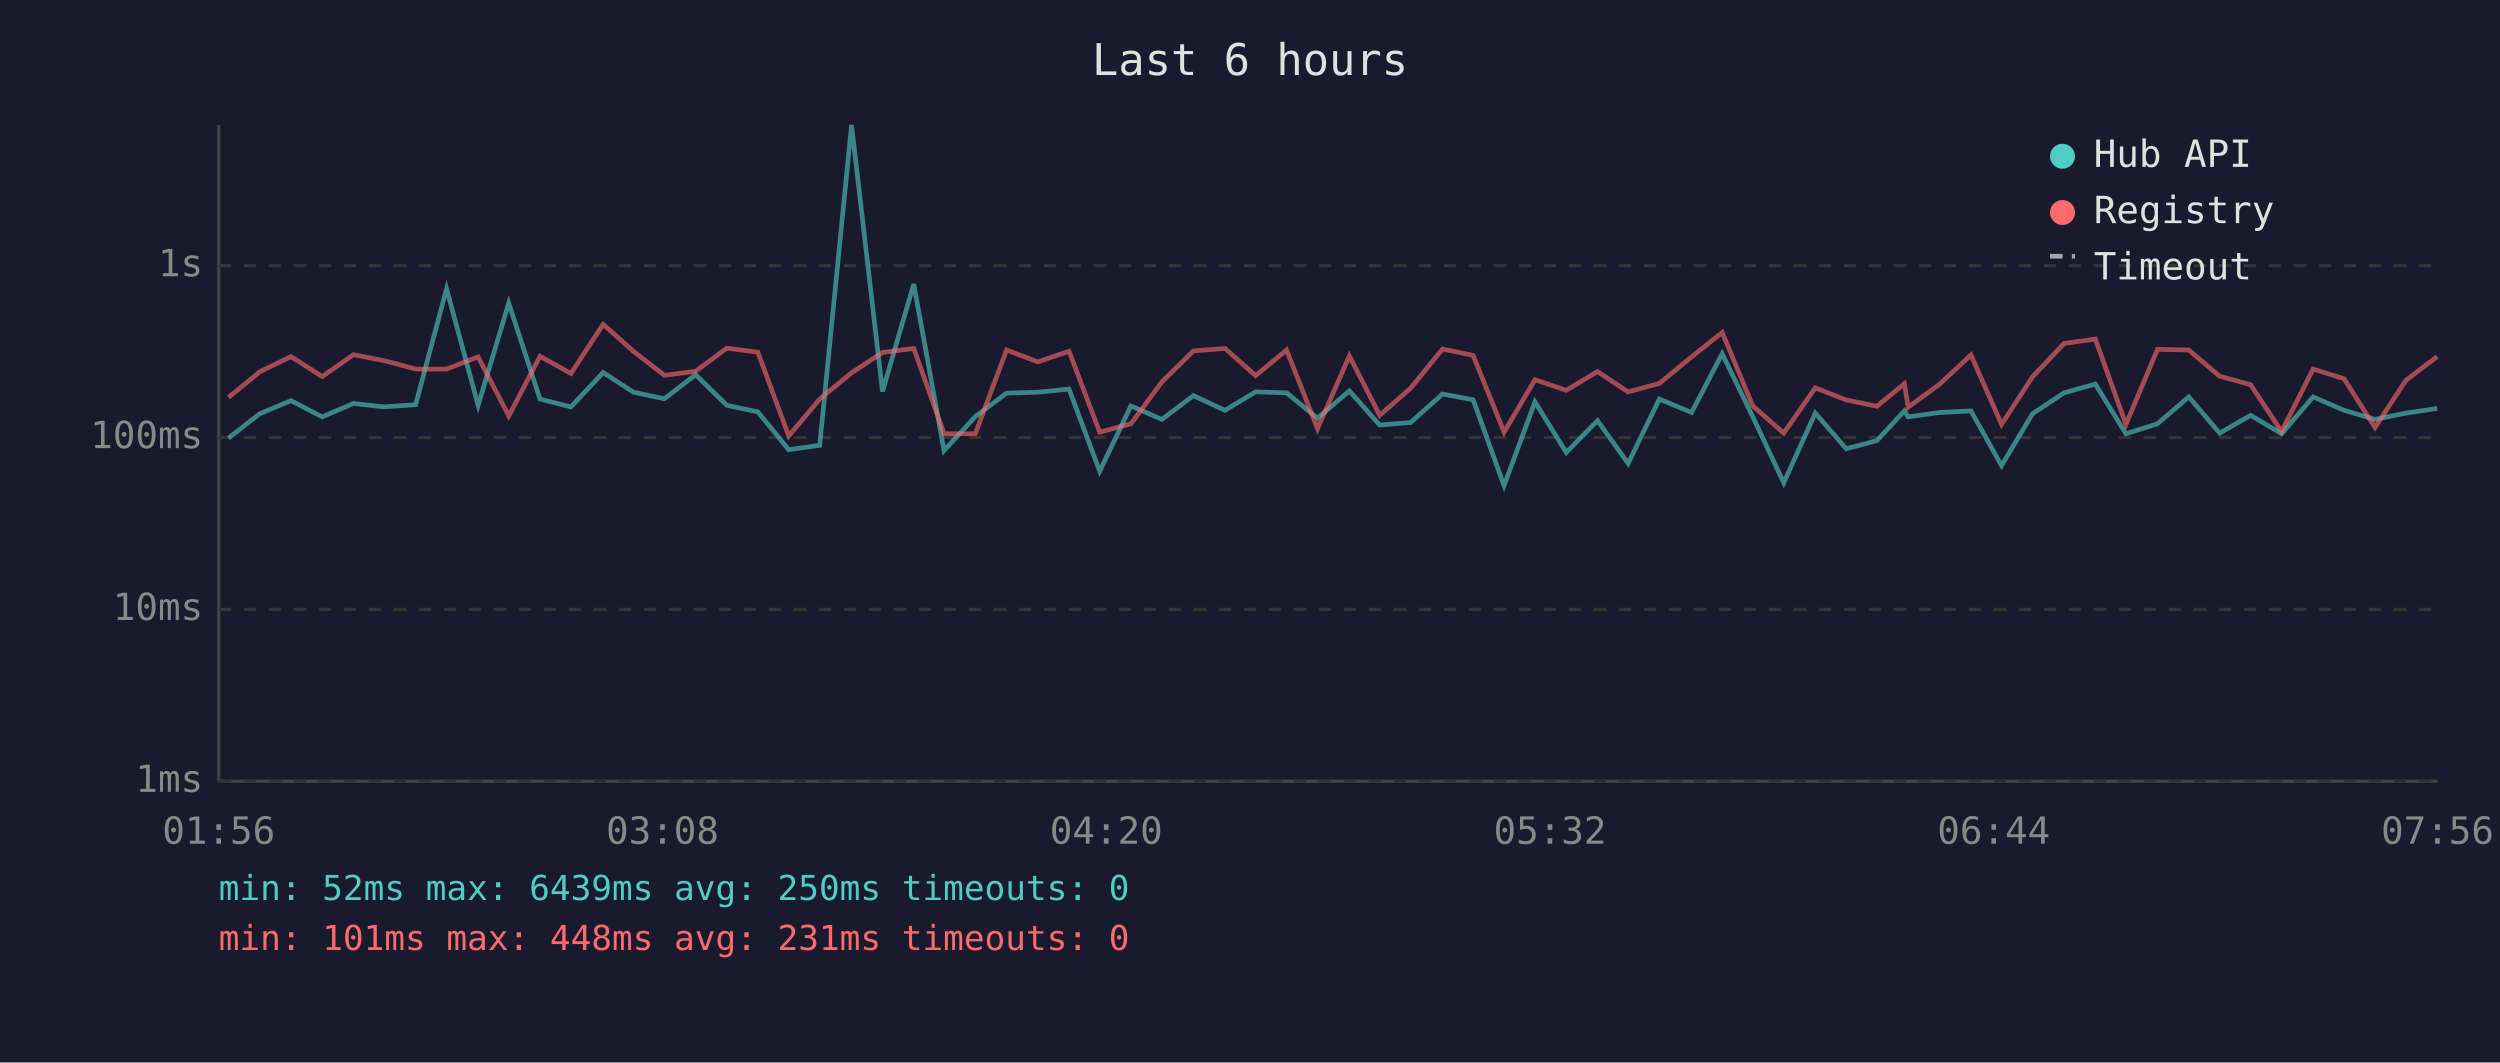
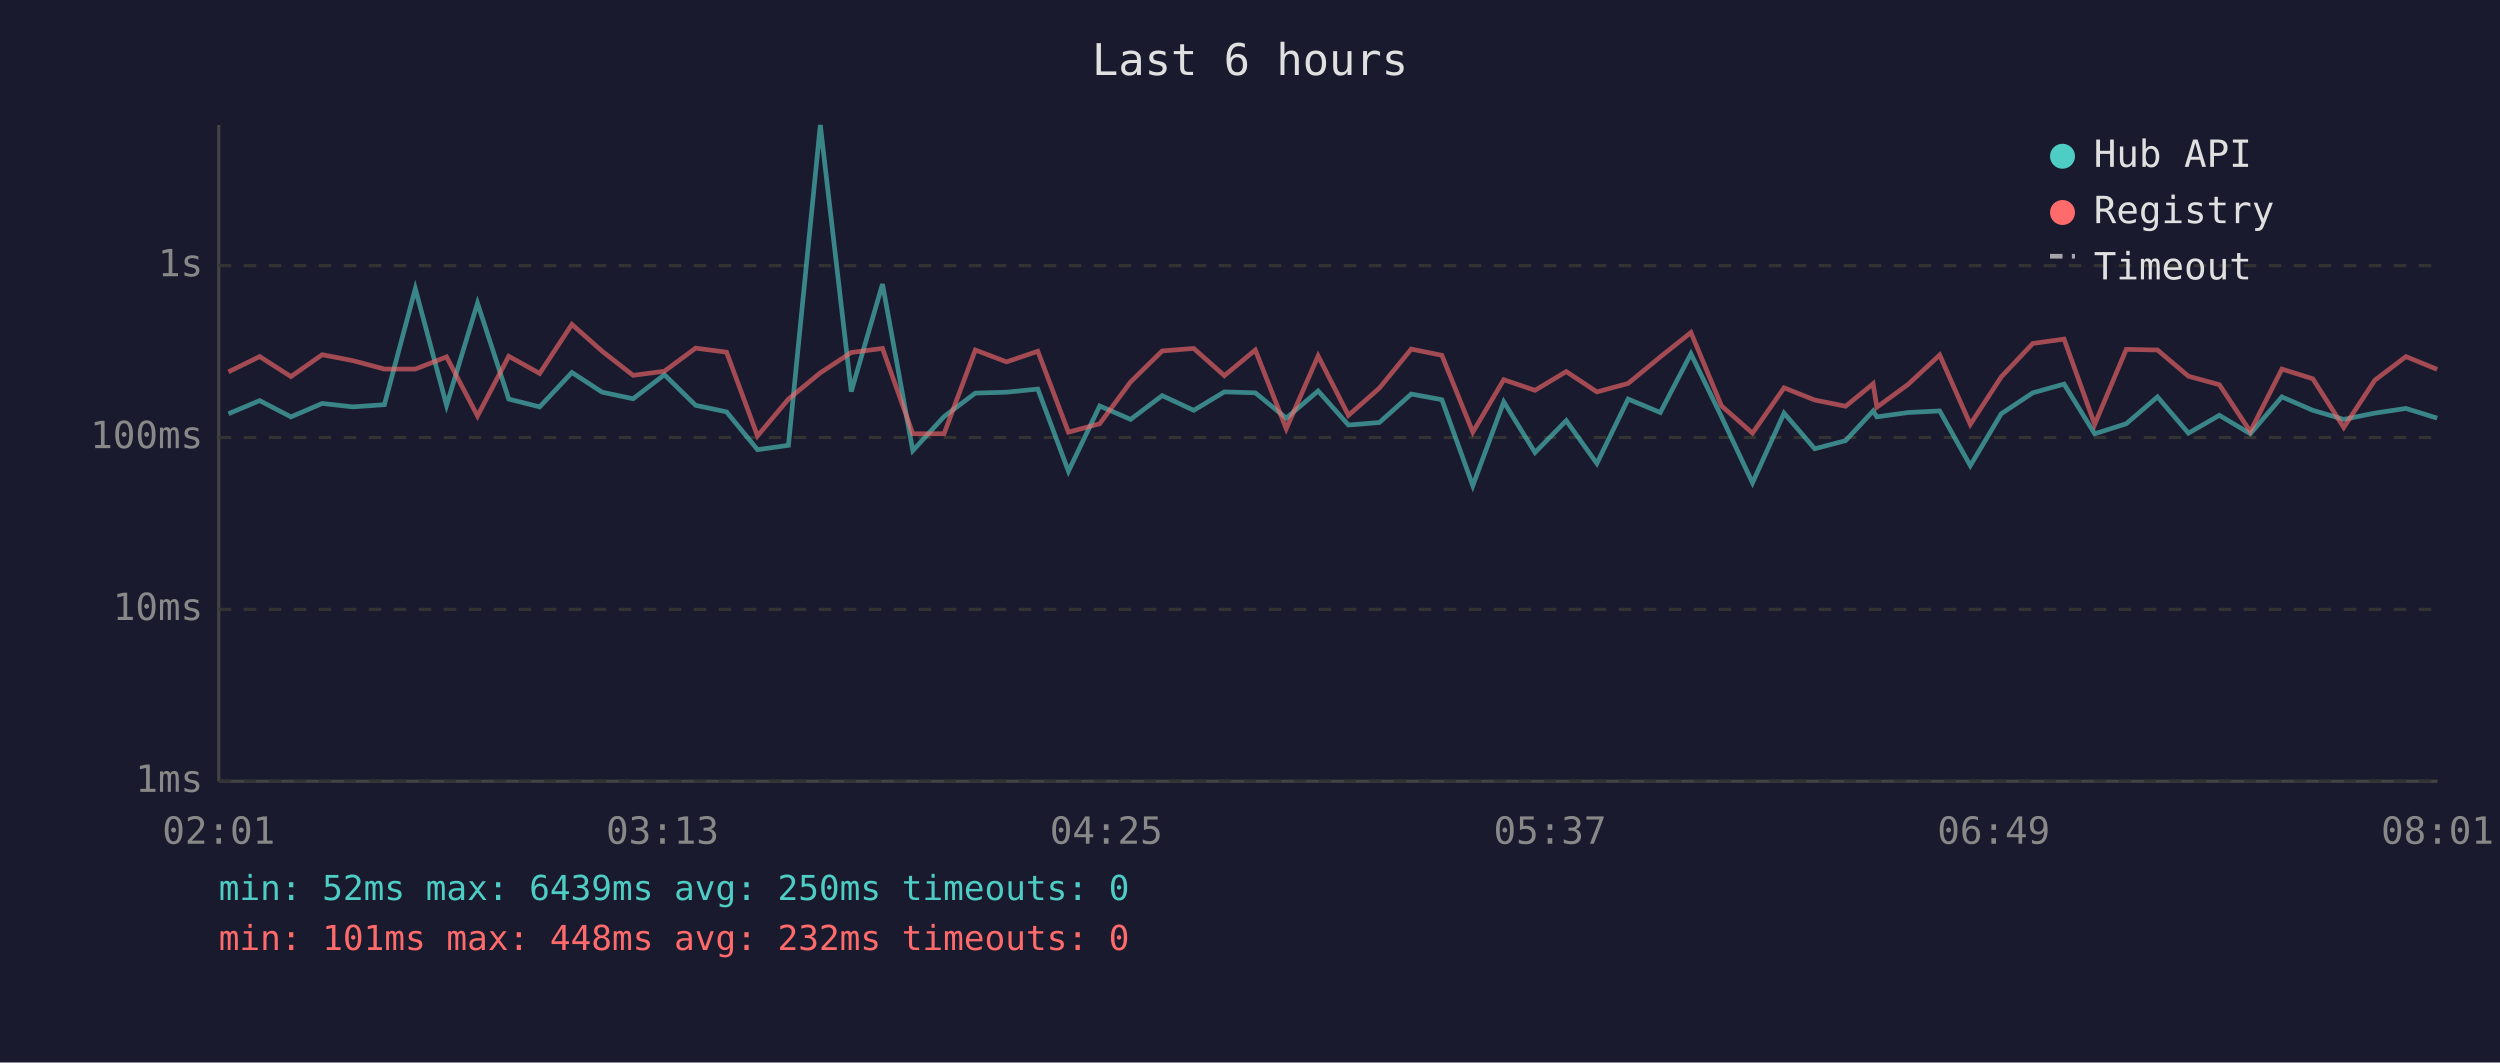
<svg xmlns="http://www.w3.org/2000/svg" viewBox="0 0 800 340" font-family="monospace" font-size="12">
  <rect width="800" height="340" fill="#1a1a2e" />
  <text x="400" y="24" fill="#e0e0e0" font-size="14" text-anchor="middle">Last 6 hours</text>
  <line x1="70" y1="40" x2="70" y2="250" stroke="#444" stroke-width="1" />
  <line x1="70" y1="250" x2="780" y2="250" stroke="#444" stroke-width="1" />
  <line x1="70" y1="250" x2="780" y2="250" stroke="#333" stroke-width="1" stroke-dasharray="4" />
  <text x="65" y="250" fill="#888" text-anchor="end" dominant-baseline="middle">1ms</text>
  <line x1="70" y1="195" x2="780" y2="195" stroke="#333" stroke-width="1" stroke-dasharray="4" />
  <text x="65" y="195" fill="#888" text-anchor="end" dominant-baseline="middle">10ms</text>
  <line x1="70" y1="140" x2="780" y2="140" stroke="#333" stroke-width="1" stroke-dasharray="4" />
  <text x="65" y="140" fill="#888" text-anchor="end" dominant-baseline="middle">100ms</text>
  <line x1="70" y1="85" x2="780" y2="85" stroke="#333" stroke-width="1" stroke-dasharray="4" />
  <text x="65" y="85" fill="#888" text-anchor="end" dominant-baseline="middle">1s</text>
-   <text x="70" y="270" fill="#888" text-anchor="middle">01:56</text>
-   <text x="212" y="270" fill="#888" text-anchor="middle">03:08</text>
-   <text x="354" y="270" fill="#888" text-anchor="middle">04:20</text>
-   <text x="496" y="270" fill="#888" text-anchor="middle">05:32</text>
-   <text x="638" y="270" fill="#888" text-anchor="middle">06:44</text>
-   <text x="780" y="270" fill="#888" text-anchor="middle">07:56</text>
-   <polyline points="73.1,140.2 83.1,132.4 93.1,128.2 103.1,133.4 113.1,129.1 122.9,130.2 133.0,129.5 142.9,92.4 153.0,129.7 162.8,97.0 172.8,127.7 182.7,130.2 193.0,119.2 202.7,125.5 212.6,127.6 222.6,119.9 232.6,129.7 242.5,131.8 252.4,143.9 262.3,142.5 272.5,40.0 282.4,125.3 292.4,90.9 302.1,144.2 312.1,133.3 322.1,125.8 332.1,125.5 342.1,124.5 351.9,150.8 361.9,129.9 371.8,134.2 381.9,126.6 392.0,131.3 401.8,125.4 411.7,125.7 421.6,133.8 431.8,125.1 441.5,136.0 451.4,135.2 461.6,126.1 471.4,127.9 481.3,155.4 491.2,128.6 501.2,144.8 511.2,134.6 521.0,148.3 531.0,127.7 541.3,132.0 551.1,113.2 560.9,133.4 570.8,154.5 580.9,132.2 590.8,143.6 600.6,141.0 609.4,131.5 610.6,133.4 620.6,132.0 630.7,131.5 640.5,149.0 650.4,132.4 660.5,125.7 670.5,122.9 680.3,138.8 690.4,135.6 700.4,127.0 710.3,138.6 720.2,132.9 730.1,138.8 740.2,127.0 750.1,131.3 760.0,134.2 769.9,132.2 779.9,130.7" fill="none" stroke="#4ecdc4" stroke-width="1.5" opacity="0.6" />
-   <polyline points="73.1,127.2 83.1,119.0 93.1,114.1 103.1,120.5 113.1,113.5 122.9,115.4 133.0,118.1 142.9,118.1 153.0,114.2 162.8,133.1 172.8,114.0 182.7,119.5 193.0,103.8 202.7,112.4 212.6,120.1 222.6,118.8 232.6,111.4 242.5,112.7 252.4,139.5 262.3,127.7 272.5,119.3 282.4,112.8 292.4,111.5 302.1,138.8 312.1,138.8 322.1,112.0 332.1,115.8 342.1,112.4 351.9,138.3 361.9,135.6 371.8,122.2 381.9,112.3 392.0,111.5 401.8,120.2 411.7,112.0 421.6,137.2 431.8,113.9 441.5,132.9 451.4,124.2 461.6,111.7 471.4,113.7 481.3,138.3 491.2,121.5 501.2,124.9 511.2,118.9 521.0,125.4 531.0,122.7 541.3,114.2 551.1,106.4 560.9,129.9 570.8,138.6 580.9,124.1 590.8,128.0 600.6,130.0 609.4,122.8 610.6,130.3 620.6,123.0 630.7,113.6 640.5,135.8 650.4,120.6 660.5,109.9 670.5,108.5 680.3,135.8 690.4,111.8 700.4,112.0 710.3,120.4 720.2,123.1 730.1,138.1 740.2,118.1 750.1,121.2 760.0,136.8 769.9,121.7 779.9,114.1" fill="none" stroke="#ff6b6b" stroke-width="1.5" opacity="0.6" />
+   <text x="70" y="270" fill="#888" text-anchor="middle">02:01</text>
+   <text x="212" y="270" fill="#888" text-anchor="middle">03:13</text>
+   <text x="354" y="270" fill="#888" text-anchor="middle">04:25</text>
+   <text x="496" y="270" fill="#888" text-anchor="middle">05:37</text>
+   <text x="638" y="270" fill="#888" text-anchor="middle">06:49</text>
+   <text x="780" y="270" fill="#888" text-anchor="middle">08:01</text>
+   <polyline points="73.1,132.4 83.1,128.2 93.1,133.4 103.1,129.1 112.9,130.2 123.0,129.5 132.9,92.4 142.9,129.7 152.8,97.0 162.8,127.7 172.7,130.2 183.0,119.2 192.7,125.5 202.6,127.6 212.6,119.9 222.6,129.7 232.5,131.8 242.4,143.9 252.3,142.5 262.5,40.0 272.4,125.3 282.4,90.9 292.1,144.2 302.1,133.3 312.1,125.8 322.1,125.5 332.1,124.5 341.9,150.8 351.9,129.9 361.8,134.2 371.9,126.6 382.0,131.3 391.8,125.4 401.7,125.7 411.6,133.8 421.8,125.1 431.5,136.0 441.4,135.2 451.6,126.1 461.4,127.9 471.3,155.4 481.2,128.6 491.2,144.8 501.2,134.6 511.0,148.3 521.0,127.7 531.3,132.0 541.1,113.2 550.9,133.4 560.8,154.5 570.9,132.2 580.7,143.6 590.6,141.0 599.4,131.5 600.6,133.4 610.6,132.0 620.7,131.5 630.5,149.0 640.4,132.4 650.5,125.7 660.5,122.9 670.3,138.8 680.4,135.6 690.4,127.0 700.3,138.6 710.2,132.9 720.1,138.8 730.2,127.0 740.1,131.3 750.0,134.2 759.9,132.2 769.9,130.7 779.9,133.8" fill="none" stroke="#4ecdc4" stroke-width="1.5" opacity="0.6" />
+   <polyline points="73.1,119.0 83.1,114.1 93.1,120.5 103.1,113.5 112.9,115.4 123.0,118.1 132.9,118.1 142.9,114.2 152.8,133.1 162.8,114.0 172.7,119.5 183.0,103.8 192.7,112.4 202.6,120.1 212.6,118.8 222.6,111.4 232.5,112.7 242.4,139.5 252.3,127.7 262.5,119.3 272.4,112.8 282.4,111.5 292.1,138.8 302.1,138.8 312.1,112.0 322.1,115.8 332.1,112.4 341.9,138.3 351.9,135.6 361.8,122.2 371.9,112.3 382.0,111.5 391.8,120.2 401.7,112.0 411.6,137.2 421.8,113.9 431.5,132.9 441.4,124.2 451.6,111.7 461.4,113.7 471.3,138.3 481.2,121.5 491.2,124.9 501.2,118.9 511.0,125.4 521.0,122.7 531.3,114.2 541.1,106.4 550.9,129.9 560.8,138.6 570.9,124.1 580.7,128.0 590.6,130.0 599.4,122.8 600.6,130.3 610.6,123.0 620.7,113.6 630.5,135.8 640.4,120.6 650.5,109.9 660.5,108.5 670.3,135.8 680.4,111.8 690.4,112.0 700.3,120.4 710.2,123.1 720.1,138.1 730.2,118.1 740.1,121.2 750.0,136.8 759.9,121.7 769.9,114.1 779.9,118.2" fill="none" stroke="#ff6b6b" stroke-width="1.5" opacity="0.6" />
  <circle cx="660" cy="50" r="4" fill="#4ecdc4" />
  <text x="670" y="50" fill="#e0e0e0" dominant-baseline="middle">Hub API</text>
  <circle cx="660" cy="68" r="4" fill="#ff6b6b" />
  <text x="670" y="68" fill="#e0e0e0" dominant-baseline="middle">Registry</text>
  <line x1="656" y1="82" x2="664" y2="82" stroke="#e0e0e0" stroke-width="1.5" stroke-dasharray="4,3" opacity="0.7" />
  <text x="670" y="86" fill="#e0e0e0" dominant-baseline="middle">Timeout</text>
  <text x="70" y="288" fill="#4ecdc4" font-size="11">min: 52ms  max: 6439ms  avg: 250ms  timeouts: 0</text>
-   <text x="70" y="304" fill="#ff6b6b" font-size="11">min: 101ms  max: 448ms  avg: 231ms  timeouts: 0</text>
+   <text x="70" y="304" fill="#ff6b6b" font-size="11">min: 101ms  max: 448ms  avg: 232ms  timeouts: 0</text>
</svg>
